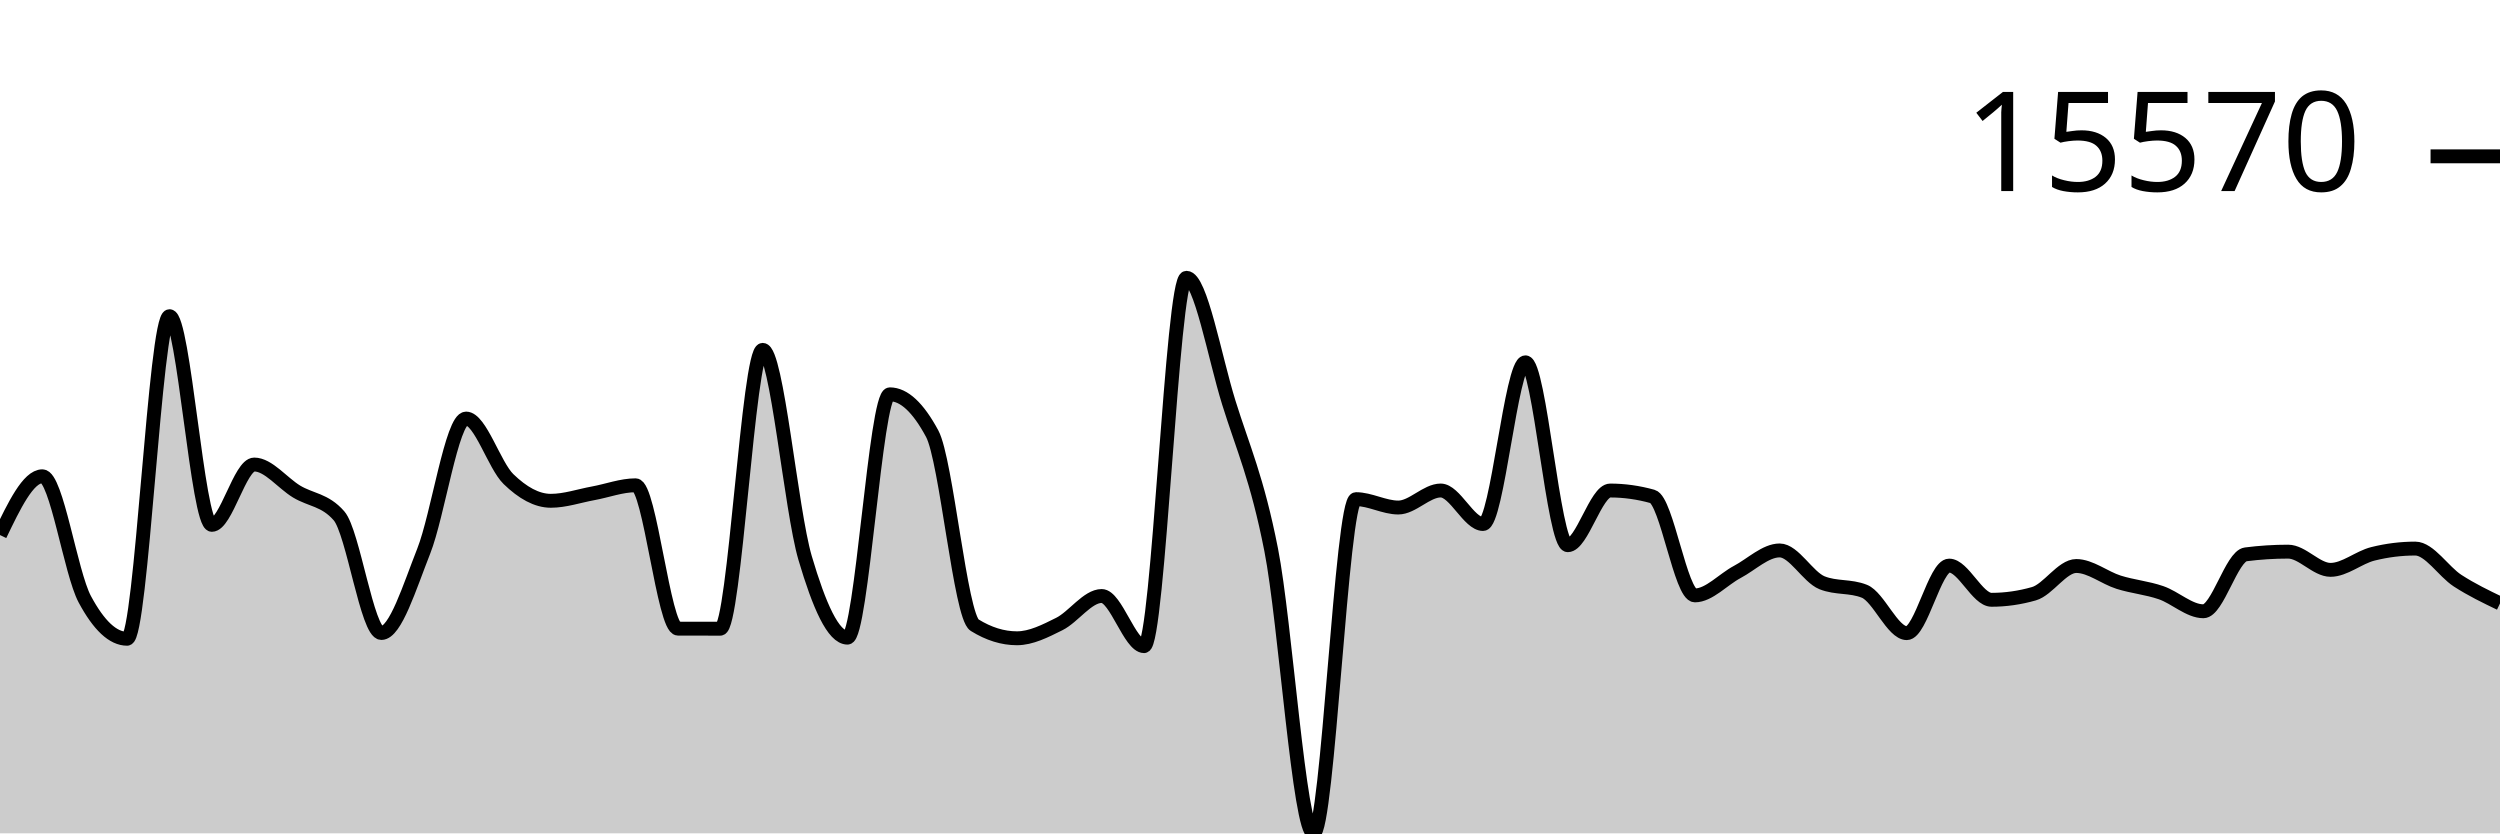
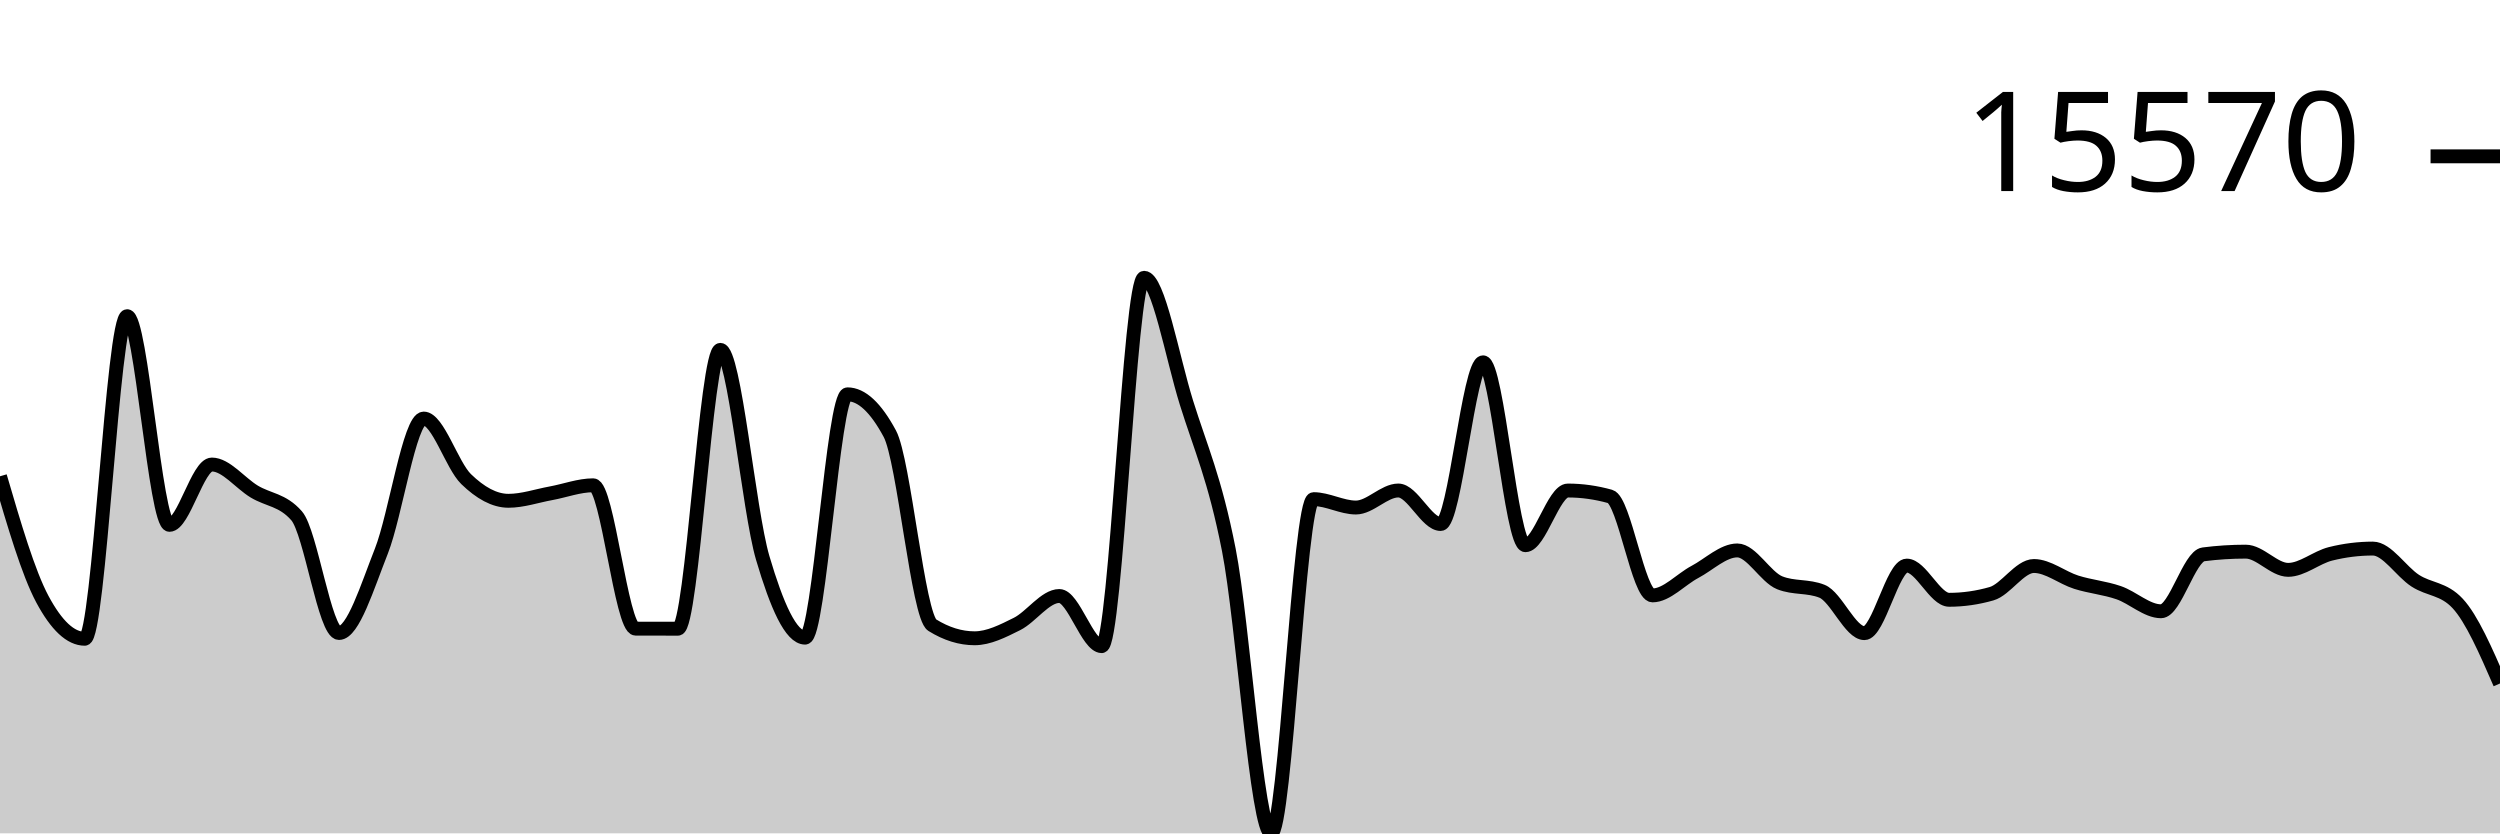
<svg xmlns="http://www.w3.org/2000/svg" viewBox="0 0 180 60">
  <g transform="translate(0,20)">
-     <path class="area" fill="rgba(0, 0, 0, 0.2)" d="M0,18.524C1.017,16.408,2.034,14.292,3.051,14.292C4.068,14.292,5.085,21.241,6.102,23.141C7.119,25.041,8.136,25.991,9.153,25.991C10.169,25.991,11.186,2.764,12.203,2.764C13.22,2.764,14.237,17.79,15.254,17.79C16.271,17.79,17.288,13.446,18.305,13.446C19.322,13.446,20.339,14.776,21.356,15.392C22.373,16.007,23.39,15.973,24.407,17.137C25.424,18.301,26.441,25.576,27.458,25.576C28.475,25.576,29.492,22.255,30.508,19.682C31.525,17.108,32.542,10.136,33.559,10.136C34.576,10.136,35.593,13.508,36.61,14.494C37.627,15.481,38.644,16.057,39.661,16.057C40.678,16.057,41.695,15.704,42.712,15.518C43.729,15.332,44.746,14.941,45.763,14.941C46.78,14.941,47.797,25.258,48.814,25.262C49.831,25.265,50.847,25.267,51.864,25.267C52.881,25.267,53.898,5.19,54.915,5.19C55.932,5.19,56.949,16.716,57.966,20.169C58.983,23.623,60,25.91,61.017,25.91C62.034,25.91,63.051,8.391,64.068,8.391C65.085,8.391,66.102,9.336,67.119,11.228C68.136,13.12,69.153,24.376,70.169,25.008C71.186,25.64,72.203,25.956,73.22,25.956C74.237,25.956,75.254,25.435,76.271,24.928C77.288,24.42,78.305,22.912,79.322,22.912C80.339,22.912,81.356,26.522,82.373,26.522C83.39,26.522,84.407,0,85.424,0C86.441,0,87.458,5.726,88.475,8.99C89.492,12.255,90.508,14.419,91.525,19.587C92.542,24.755,93.559,40,94.576,40C95.593,40,96.61,15.938,97.627,15.938C98.644,15.938,99.661,16.542,100.678,16.542C101.695,16.542,102.712,15.316,103.729,15.316C104.746,15.316,105.763,17.729,106.78,17.729C107.797,17.729,108.814,6.087,109.831,6.087C110.847,6.087,111.864,19.255,112.881,19.255C113.898,19.255,114.915,15.318,115.932,15.318C116.949,15.318,117.966,15.461,118.983,15.745C120,16.029,121.017,22.868,122.034,22.868C123.051,22.868,124.068,21.718,125.085,21.179C126.102,20.639,127.119,19.631,128.136,19.631C129.153,19.631,130.169,21.551,131.186,21.959C132.203,22.367,133.22,22.163,134.237,22.571C135.254,22.978,136.271,25.586,137.288,25.586C138.305,25.586,139.322,20.723,140.339,20.723C141.356,20.723,142.373,23.185,143.39,23.185C144.407,23.185,145.424,23.039,146.441,22.748C147.458,22.458,148.475,20.752,149.492,20.752C150.508,20.752,151.525,21.6,152.542,21.92C153.559,22.24,154.576,22.324,155.593,22.673C156.61,23.022,157.627,24.011,158.644,24.011C159.661,24.011,160.678,20.043,161.695,19.913C162.712,19.783,163.729,19.718,164.746,19.718C165.763,19.718,166.78,21.03,167.797,21.03C168.814,21.03,169.831,20.13,170.847,19.877C171.864,19.623,172.881,19.497,173.898,19.497C174.915,19.497,175.932,21.152,176.949,21.81C177.966,22.468,178.983,22.957,180,23.446L180,40C178.983,40,177.966,40,176.949,40C175.932,40,174.915,40,173.898,40C172.881,40,171.864,40,170.847,40C169.831,40,168.814,40,167.797,40C166.78,40,165.763,40,164.746,40C163.729,40,162.712,40,161.695,40C160.678,40,159.661,40,158.644,40C157.627,40,156.61,40,155.593,40C154.576,40,153.559,40,152.542,40C151.525,40,150.508,40,149.492,40C148.475,40,147.458,40,146.441,40C145.424,40,144.407,40,143.39,40C142.373,40,141.356,40,140.339,40C139.322,40,138.305,40,137.288,40C136.271,40,135.254,40,134.237,40C133.22,40,132.203,40,131.186,40C130.169,40,129.153,40,128.136,40C127.119,40,126.102,40,125.085,40C124.068,40,123.051,40,122.034,40C121.017,40,120,40,118.983,40C117.966,40,116.949,40,115.932,40C114.915,40,113.898,40,112.881,40C111.864,40,110.847,40,109.831,40C108.814,40,107.797,40,106.78,40C105.763,40,104.746,40,103.729,40C102.712,40,101.695,40,100.678,40C99.661,40,98.644,40,97.627,40C96.61,40,95.593,40,94.576,40C93.559,40,92.542,40,91.525,40C90.508,40,89.492,40,88.475,40C87.458,40,86.441,40,85.424,40C84.407,40,83.39,40,82.373,40C81.356,40,80.339,40,79.322,40C78.305,40,77.288,40,76.271,40C75.254,40,74.237,40,73.22,40C72.203,40,71.186,40,70.169,40C69.153,40,68.136,40,67.119,40C66.102,40,65.085,40,64.068,40C63.051,40,62.034,40,61.017,40C60,40,58.983,40,57.966,40C56.949,40,55.932,40,54.915,40C53.898,40,52.881,40,51.864,40C50.847,40,49.831,40,48.814,40C47.797,40,46.78,40,45.763,40C44.746,40,43.729,40,42.712,40C41.695,40,40.678,40,39.661,40C38.644,40,37.627,40,36.61,40C35.593,40,34.576,40,33.559,40C32.542,40,31.525,40,30.508,40C29.492,40,28.475,40,27.458,40C26.441,40,25.424,40,24.407,40C23.39,40,22.373,40,21.356,40C20.339,40,19.322,40,18.305,40C17.288,40,16.271,40,15.254,40C14.237,40,13.22,40,12.203,40C11.186,40,10.169,40,9.153,40C8.136,40,7.119,40,6.102,40C5.085,40,4.068,40,3.051,40C2.034,40,1.017,40,0,40Z" />
-     <path class="line" stroke="black" fill="none" d="M0,18.524C1.017,16.408,2.034,14.292,3.051,14.292C4.068,14.292,5.085,21.241,6.102,23.141C7.119,25.041,8.136,25.991,9.153,25.991C10.169,25.991,11.186,2.764,12.203,2.764C13.22,2.764,14.237,17.79,15.254,17.79C16.271,17.79,17.288,13.446,18.305,13.446C19.322,13.446,20.339,14.776,21.356,15.392C22.373,16.007,23.39,15.973,24.407,17.137C25.424,18.301,26.441,25.576,27.458,25.576C28.475,25.576,29.492,22.255,30.508,19.682C31.525,17.108,32.542,10.136,33.559,10.136C34.576,10.136,35.593,13.508,36.61,14.494C37.627,15.481,38.644,16.057,39.661,16.057C40.678,16.057,41.695,15.704,42.712,15.518C43.729,15.332,44.746,14.941,45.763,14.941C46.78,14.941,47.797,25.258,48.814,25.262C49.831,25.265,50.847,25.267,51.864,25.267C52.881,25.267,53.898,5.19,54.915,5.19C55.932,5.19,56.949,16.716,57.966,20.169C58.983,23.623,60,25.91,61.017,25.91C62.034,25.91,63.051,8.391,64.068,8.391C65.085,8.391,66.102,9.336,67.119,11.228C68.136,13.12,69.153,24.376,70.169,25.008C71.186,25.64,72.203,25.956,73.22,25.956C74.237,25.956,75.254,25.435,76.271,24.928C77.288,24.42,78.305,22.912,79.322,22.912C80.339,22.912,81.356,26.522,82.373,26.522C83.39,26.522,84.407,0,85.424,0C86.441,0,87.458,5.726,88.475,8.99C89.492,12.255,90.508,14.419,91.525,19.587C92.542,24.755,93.559,40,94.576,40C95.593,40,96.61,15.938,97.627,15.938C98.644,15.938,99.661,16.542,100.678,16.542C101.695,16.542,102.712,15.316,103.729,15.316C104.746,15.316,105.763,17.729,106.78,17.729C107.797,17.729,108.814,6.087,109.831,6.087C110.847,6.087,111.864,19.255,112.881,19.255C113.898,19.255,114.915,15.318,115.932,15.318C116.949,15.318,117.966,15.461,118.983,15.745C120,16.029,121.017,22.868,122.034,22.868C123.051,22.868,124.068,21.718,125.085,21.179C126.102,20.639,127.119,19.631,128.136,19.631C129.153,19.631,130.169,21.551,131.186,21.959C132.203,22.367,133.22,22.163,134.237,22.571C135.254,22.978,136.271,25.586,137.288,25.586C138.305,25.586,139.322,20.723,140.339,20.723C141.356,20.723,142.373,23.185,143.39,23.185C144.407,23.185,145.424,23.039,146.441,22.748C147.458,22.458,148.475,20.752,149.492,20.752C150.508,20.752,151.525,21.6,152.542,21.92C153.559,22.24,154.576,22.324,155.593,22.673C156.61,23.022,157.627,24.011,158.644,24.011C159.661,24.011,160.678,20.043,161.695,19.913C162.712,19.783,163.729,19.718,164.746,19.718C165.763,19.718,166.78,21.03,167.797,21.03C168.814,21.03,169.831,20.13,170.847,19.877C171.864,19.623,172.881,19.497,173.898,19.497C174.915,19.497,175.932,21.152,176.949,21.81C177.966,22.468,178.983,22.957,180,23.446" />
+     <path class="area" fill="rgba(0, 0, 0, 0.2)" d="M0,14.292C1.017,17.767,2.034,21.241,3.051,23.141C4.068,25.041,5.085,25.991,6.102,25.991C7.119,25.991,8.136,2.764,9.153,2.764C10.169,2.764,11.186,17.79,12.203,17.79C13.22,17.79,14.237,13.446,15.254,13.446C16.271,13.446,17.288,14.776,18.305,15.392C19.322,16.007,20.339,15.973,21.356,17.137C22.373,18.301,23.39,25.576,24.407,25.576C25.424,25.576,26.441,22.255,27.458,19.682C28.475,17.108,29.492,10.136,30.508,10.136C31.525,10.136,32.542,13.508,33.559,14.494C34.576,15.481,35.593,16.057,36.61,16.057C37.627,16.057,38.644,15.704,39.661,15.518C40.678,15.332,41.695,14.941,42.712,14.941C43.729,14.941,44.746,25.258,45.763,25.262C46.78,25.265,47.797,25.267,48.814,25.267C49.831,25.267,50.847,5.19,51.864,5.19C52.881,5.19,53.898,16.716,54.915,20.169C55.932,23.623,56.949,25.91,57.966,25.91C58.983,25.91,60,8.391,61.017,8.391C62.034,8.391,63.051,9.336,64.068,11.228C65.085,13.12,66.102,24.376,67.119,25.008C68.136,25.64,69.153,25.956,70.169,25.956C71.186,25.956,72.203,25.435,73.22,24.928C74.237,24.42,75.254,22.912,76.271,22.912C77.288,22.912,78.305,26.522,79.322,26.522C80.339,26.522,81.356,0,82.373,0C83.39,0,84.407,5.726,85.424,8.99C86.441,12.255,87.458,14.419,88.475,19.587C89.492,24.755,90.508,40,91.525,40C92.542,40,93.559,15.938,94.576,15.938C95.593,15.938,96.61,16.542,97.627,16.542C98.644,16.542,99.661,15.316,100.678,15.316C101.695,15.316,102.712,17.729,103.729,17.729C104.746,17.729,105.763,6.087,106.78,6.087C107.797,6.087,108.814,19.255,109.831,19.255C110.847,19.255,111.864,15.318,112.881,15.318C113.898,15.318,114.915,15.461,115.932,15.745C116.949,16.029,117.966,22.868,118.983,22.868C120,22.868,121.017,21.718,122.034,21.179C123.051,20.639,124.068,19.631,125.085,19.631C126.102,19.631,127.119,21.551,128.136,21.959C129.153,22.367,130.169,22.163,131.186,22.571C132.203,22.978,133.22,25.586,134.237,25.586C135.254,25.586,136.271,20.723,137.288,20.723C138.305,20.723,139.322,23.185,140.339,23.185C141.356,23.185,142.373,23.039,143.39,22.748C144.407,22.458,145.424,20.752,146.441,20.752C147.458,20.752,148.475,21.6,149.492,21.92C150.508,22.24,151.525,22.324,152.542,22.673C153.559,23.022,154.576,24.011,155.593,24.011C156.61,24.011,157.627,20.043,158.644,19.913C159.661,19.783,160.678,19.718,161.695,19.718C162.712,19.718,163.729,21.03,164.746,21.03C165.763,21.03,166.78,20.13,167.797,19.877C168.814,19.623,169.831,19.497,170.847,19.497C171.864,19.497,172.881,21.152,173.898,21.81C174.915,22.468,175.932,22.355,176.949,23.446C177.966,24.536,178.983,26.873,180,29.211L180,40C178.983,40,177.966,40,176.949,40C175.932,40,174.915,40,173.898,40C172.881,40,171.864,40,170.847,40C169.831,40,168.814,40,167.797,40C166.78,40,165.763,40,164.746,40C163.729,40,162.712,40,161.695,40C160.678,40,159.661,40,158.644,40C157.627,40,156.61,40,155.593,40C154.576,40,153.559,40,152.542,40C151.525,40,150.508,40,149.492,40C148.475,40,147.458,40,146.441,40C145.424,40,144.407,40,143.39,40C142.373,40,141.356,40,140.339,40C139.322,40,138.305,40,137.288,40C136.271,40,135.254,40,134.237,40C133.22,40,132.203,40,131.186,40C130.169,40,129.153,40,128.136,40C127.119,40,126.102,40,125.085,40C124.068,40,123.051,40,122.034,40C121.017,40,120,40,118.983,40C117.966,40,116.949,40,115.932,40C114.915,40,113.898,40,112.881,40C111.864,40,110.847,40,109.831,40C108.814,40,107.797,40,106.78,40C105.763,40,104.746,40,103.729,40C102.712,40,101.695,40,100.678,40C99.661,40,98.644,40,97.627,40C96.61,40,95.593,40,94.576,40C93.559,40,92.542,40,91.525,40C90.508,40,89.492,40,88.475,40C87.458,40,86.441,40,85.424,40C84.407,40,83.39,40,82.373,40C81.356,40,80.339,40,79.322,40C78.305,40,77.288,40,76.271,40C75.254,40,74.237,40,73.22,40C72.203,40,71.186,40,70.169,40C69.153,40,68.136,40,67.119,40C66.102,40,65.085,40,64.068,40C63.051,40,62.034,40,61.017,40C60,40,58.983,40,57.966,40C56.949,40,55.932,40,54.915,40C53.898,40,52.881,40,51.864,40C50.847,40,49.831,40,48.814,40C47.797,40,46.78,40,45.763,40C44.746,40,43.729,40,42.712,40C41.695,40,40.678,40,39.661,40C38.644,40,37.627,40,36.61,40C35.593,40,34.576,40,33.559,40C32.542,40,31.525,40,30.508,40C29.492,40,28.475,40,27.458,40C26.441,40,25.424,40,24.407,40C23.39,40,22.373,40,21.356,40C20.339,40,19.322,40,18.305,40C17.288,40,16.271,40,15.254,40C14.237,40,13.22,40,12.203,40C11.186,40,10.169,40,9.153,40C8.136,40,7.119,40,6.102,40C5.085,40,4.068,40,3.051,40C2.034,40,1.017,40,0,40Z" />
+     <path class="line" stroke="black" fill="none" d="M0,14.292C1.017,17.767,2.034,21.241,3.051,23.141C4.068,25.041,5.085,25.991,6.102,25.991C7.119,25.991,8.136,2.764,9.153,2.764C10.169,2.764,11.186,17.79,12.203,17.79C13.22,17.79,14.237,13.446,15.254,13.446C16.271,13.446,17.288,14.776,18.305,15.392C19.322,16.007,20.339,15.973,21.356,17.137C22.373,18.301,23.39,25.576,24.407,25.576C25.424,25.576,26.441,22.255,27.458,19.682C28.475,17.108,29.492,10.136,30.508,10.136C31.525,10.136,32.542,13.508,33.559,14.494C34.576,15.481,35.593,16.057,36.61,16.057C37.627,16.057,38.644,15.704,39.661,15.518C40.678,15.332,41.695,14.941,42.712,14.941C43.729,14.941,44.746,25.258,45.763,25.262C46.78,25.265,47.797,25.267,48.814,25.267C49.831,25.267,50.847,5.19,51.864,5.19C52.881,5.19,53.898,16.716,54.915,20.169C55.932,23.623,56.949,25.91,57.966,25.91C58.983,25.91,60,8.391,61.017,8.391C62.034,8.391,63.051,9.336,64.068,11.228C65.085,13.12,66.102,24.376,67.119,25.008C68.136,25.64,69.153,25.956,70.169,25.956C71.186,25.956,72.203,25.435,73.22,24.928C74.237,24.42,75.254,22.912,76.271,22.912C77.288,22.912,78.305,26.522,79.322,26.522C80.339,26.522,81.356,0,82.373,0C83.39,0,84.407,5.726,85.424,8.99C86.441,12.255,87.458,14.419,88.475,19.587C89.492,24.755,90.508,40,91.525,40C92.542,40,93.559,15.938,94.576,15.938C95.593,15.938,96.61,16.542,97.627,16.542C98.644,16.542,99.661,15.316,100.678,15.316C101.695,15.316,102.712,17.729,103.729,17.729C104.746,17.729,105.763,6.087,106.78,6.087C107.797,6.087,108.814,19.255,109.831,19.255C110.847,19.255,111.864,15.318,112.881,15.318C113.898,15.318,114.915,15.461,115.932,15.745C116.949,16.029,117.966,22.868,118.983,22.868C120,22.868,121.017,21.718,122.034,21.179C123.051,20.639,124.068,19.631,125.085,19.631C126.102,19.631,127.119,21.551,128.136,21.959C129.153,22.367,130.169,22.163,131.186,22.571C132.203,22.978,133.22,25.586,134.237,25.586C135.254,25.586,136.271,20.723,137.288,20.723C138.305,20.723,139.322,23.185,140.339,23.185C141.356,23.185,142.373,23.039,143.39,22.748C144.407,22.458,145.424,20.752,146.441,20.752C147.458,20.752,148.475,21.6,149.492,21.92C150.508,22.24,151.525,22.324,152.542,22.673C153.559,23.022,154.576,24.011,155.593,24.011C156.61,24.011,157.627,20.043,158.644,19.913C159.661,19.783,160.678,19.718,161.695,19.718C162.712,19.718,163.729,21.03,164.746,21.03C165.763,21.03,166.78,20.13,167.797,19.877C168.814,19.623,169.831,19.497,170.847,19.497C171.864,19.497,172.881,21.152,173.898,21.81C174.915,22.468,175.932,22.355,176.949,23.446C177.966,24.536,178.983,26.873,180,29.211" />
    <path class="axis-ceiling" stroke-width="1" stroke="black" fill="none" d="M175,-8.744L180,-8.744" />
    <text class="axis-ceiling-label" font-family="sans-serif" text-anchor="end" font-size="10px" x="170" y="-6.244">15570</text>
  </g>
</svg>
